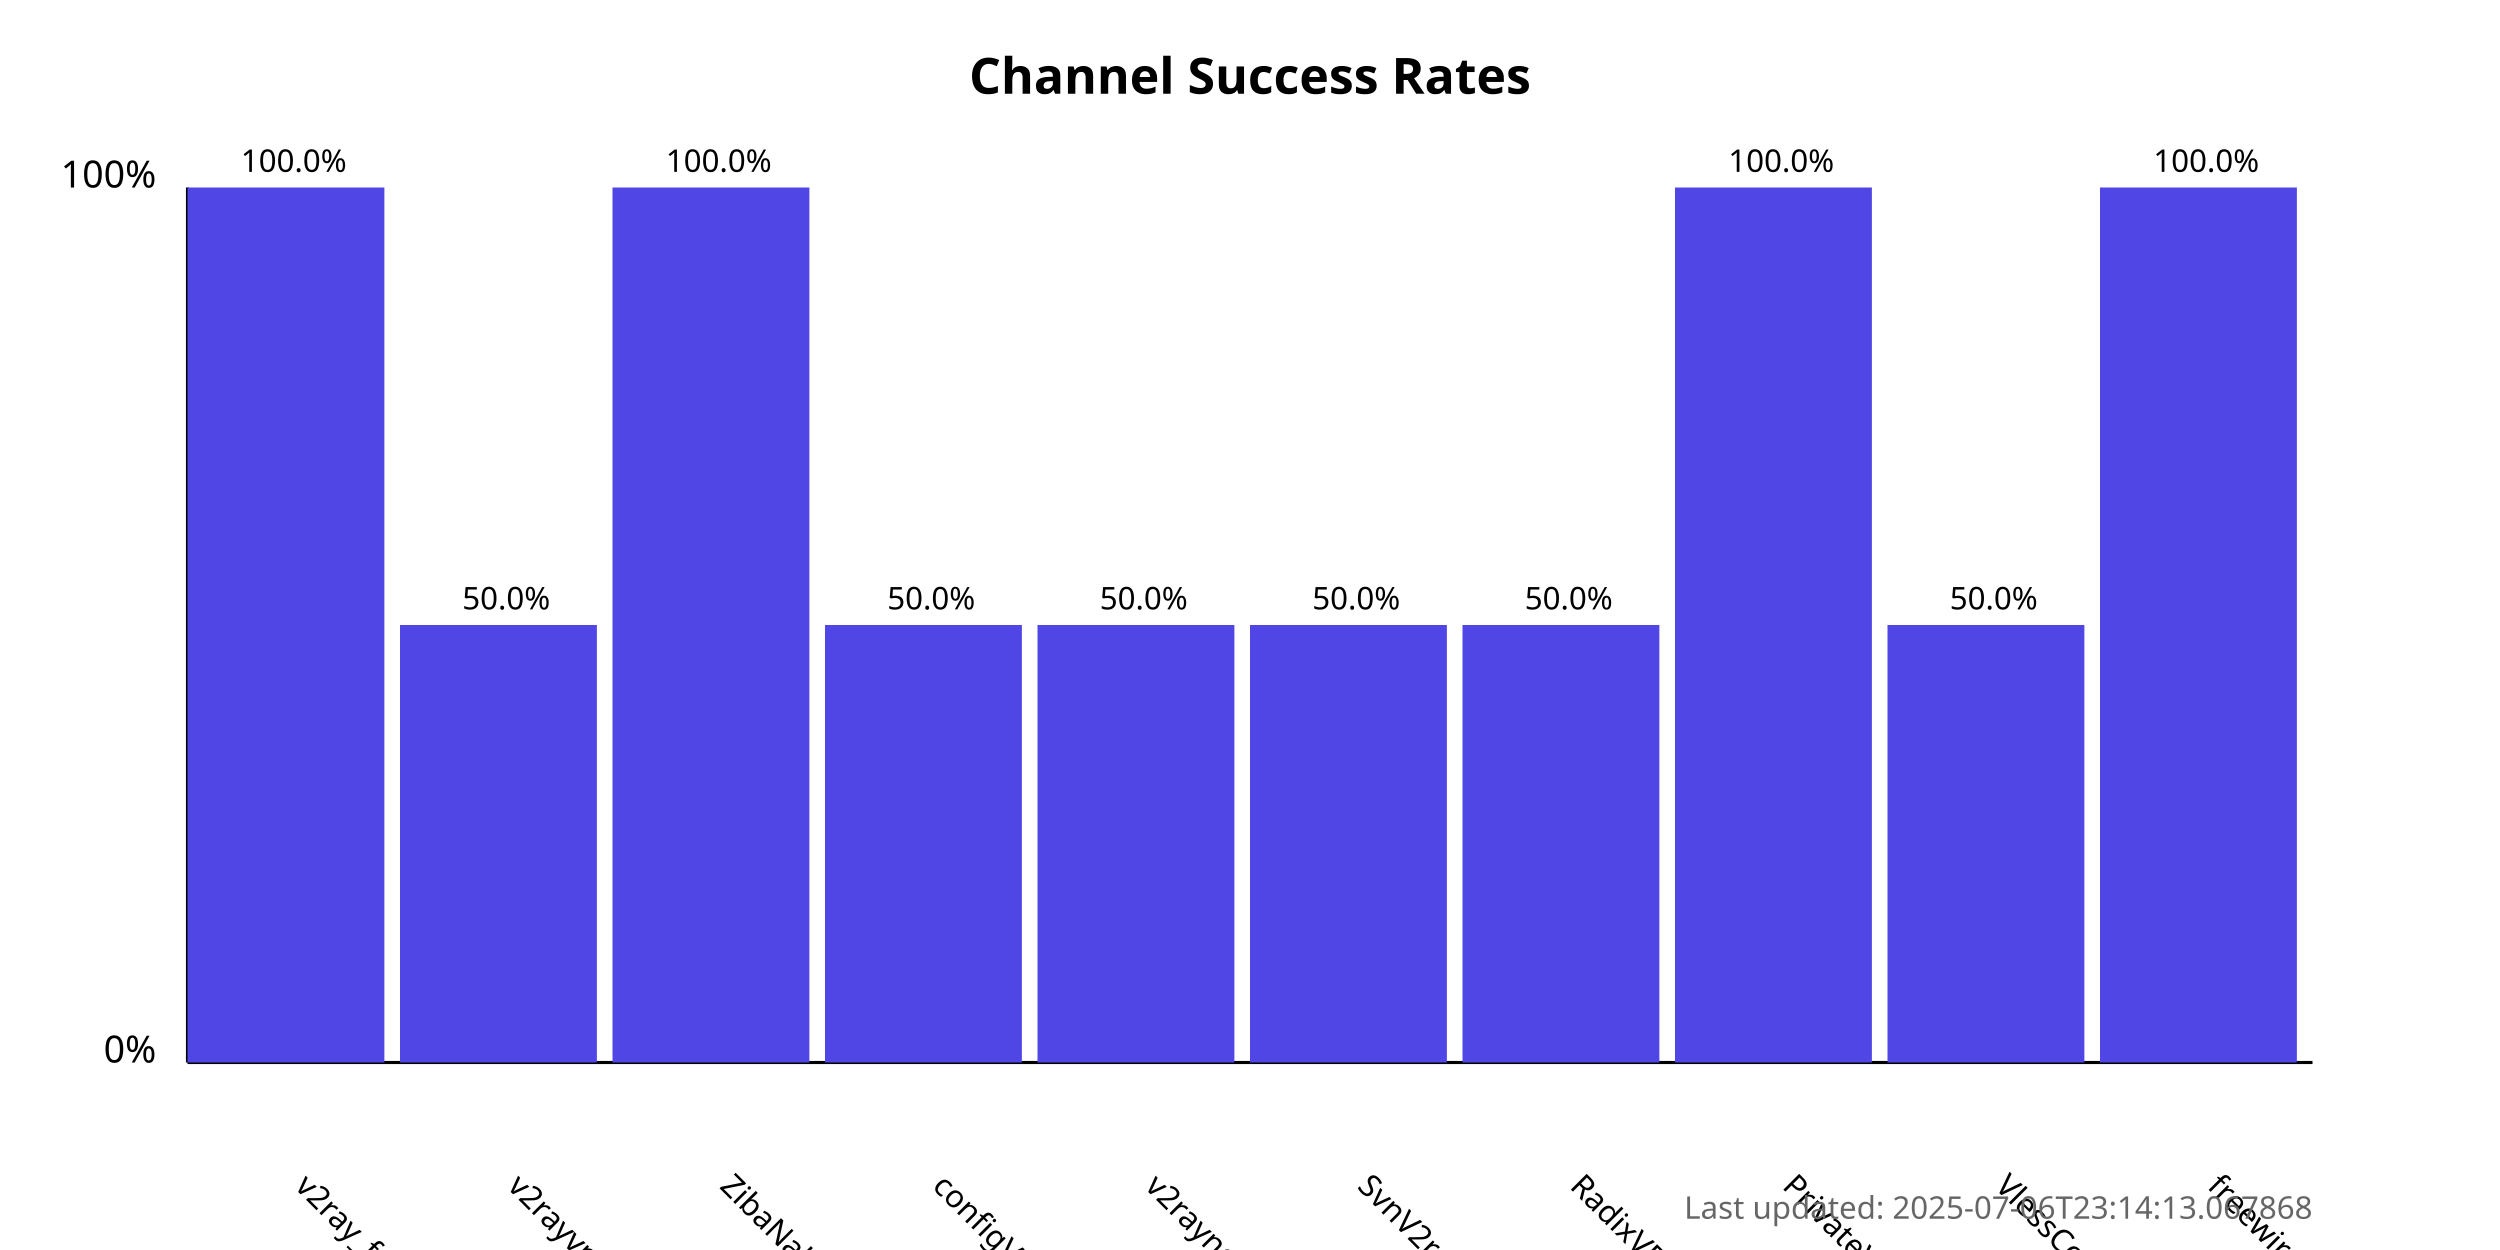
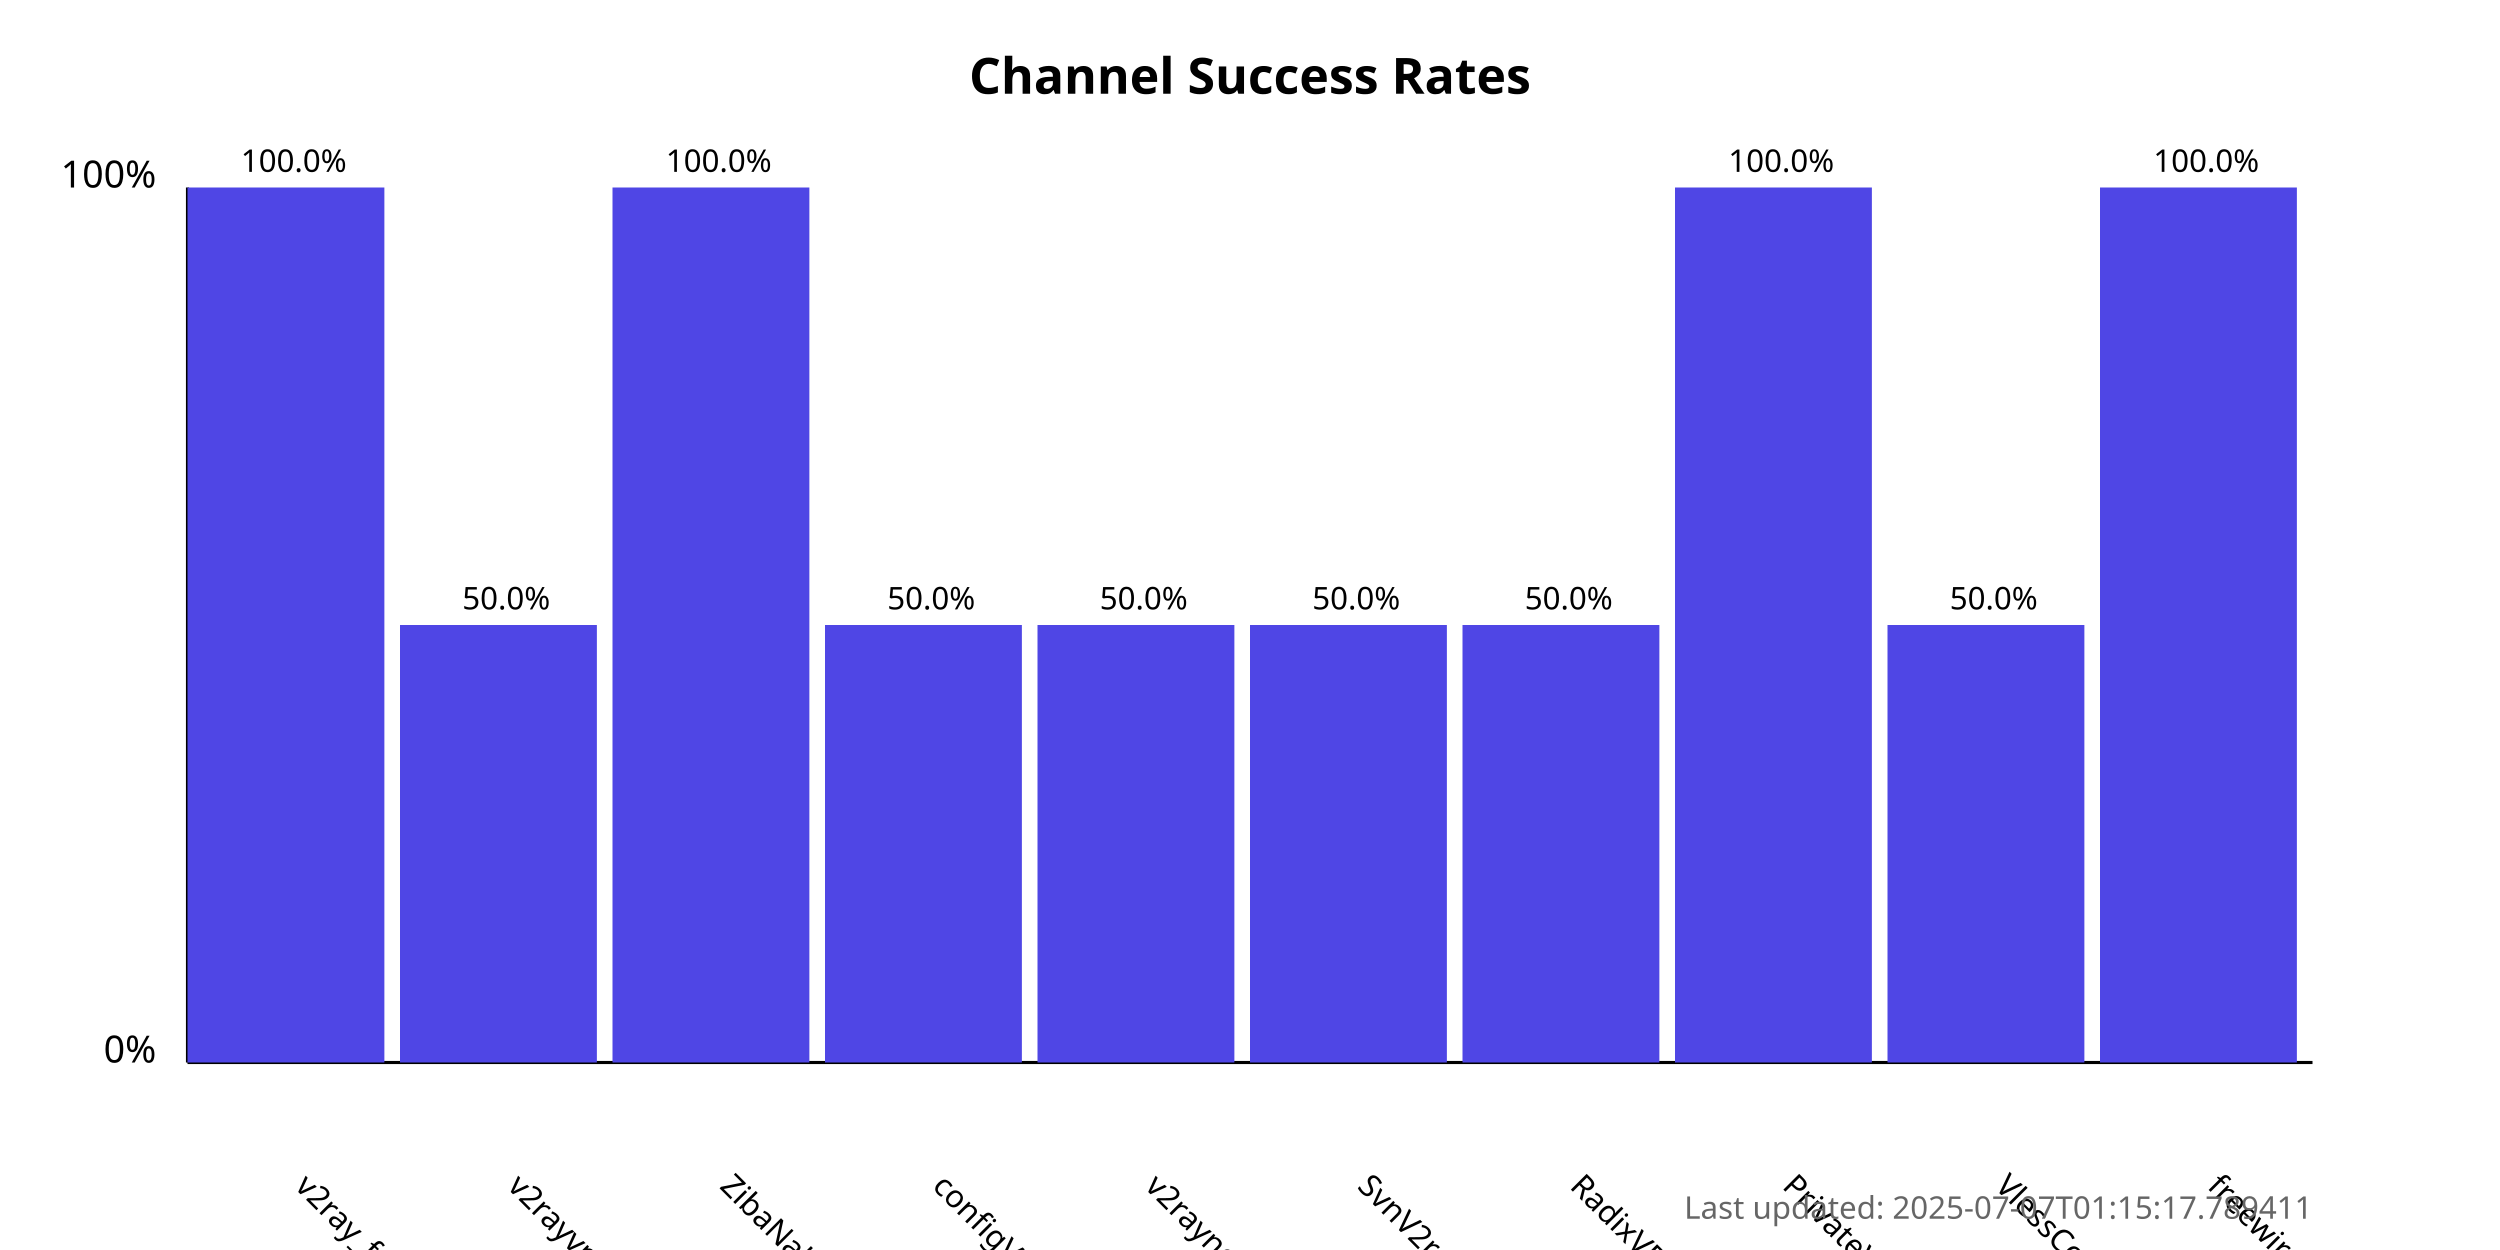
<svg xmlns="http://www.w3.org/2000/svg" width="800" height="400">
  <style>
            .chart-title { font: bold 16px sans-serif; }
            .axis-label { font: 12px sans-serif; }
            .tick-label { font: 10px sans-serif; }
            .bar { fill: #4f46e5; }
            .bar:hover { fill: #6366f1; }
            .timestamp { font: 10px sans-serif; fill: #666; }
        </style>
  <text x="400.0" y="30" text-anchor="middle" class="chart-title">
            Channel Success Rates
        </text>
  <line x1="60" y1="340" x2="60" y2="60" stroke="black" stroke-width="1" />
  <line x1="60" y1="340" x2="740" y2="340" stroke="black" stroke-width="1" />
  <text x="50" y="340" text-anchor="end" class="axis-label">0%</text>
  <text x="50" y="60" text-anchor="end" class="axis-label">100%</text>
  <g>
    <rect x="60" y="60.0" width="63.0" height="280.0" class="bar" />
    <text x="94.0" y="380" transform="rotate(45, 94.0, 380)" text-anchor="start" class="tick-label">
                v2ray_free_conf
            </text>
    <text x="94.0" y="55.0" text-anchor="middle" class="tick-label">
                100.0%
            </text>
  </g>
  <g>
    <rect x="128.0" y="200.0" width="63.0" height="140.0" class="bar" />
    <text x="162.0" y="380" transform="rotate(45, 162.0, 380)" text-anchor="start" class="tick-label">
                v2rayvpno
            </text>
    <text x="162.0" y="195.0" text-anchor="middle" class="tick-label">
                50.0%
            </text>
  </g>
  <g>
    <rect x="196.0" y="60.0" width="63.0" height="280.0" class="bar" />
    <text x="230.0" y="380" transform="rotate(45, 230.0, 380)" text-anchor="start" class="tick-label">
                ZibaNabz
            </text>
    <text x="230.0" y="55.0" text-anchor="middle" class="tick-label">
                100.0%
            </text>
  </g>
  <g>
    <rect x="264.0" y="200.0" width="63.0" height="140.0" class="bar" />
    <text x="298.0" y="380" transform="rotate(45, 298.0, 380)" text-anchor="start" class="tick-label">
                configV2rayForFree
            </text>
    <text x="298.0" y="195.0" text-anchor="middle" class="tick-label">
                50.0%
            </text>
  </g>
  <g>
    <rect x="332.0" y="200.0" width="63.0" height="140.0" class="bar" />
    <text x="366.0" y="380" transform="rotate(45, 366.0, 380)" text-anchor="start" class="tick-label">
                v2rayngvpn
            </text>
    <text x="366.0" y="195.0" text-anchor="middle" class="tick-label">
                50.0%
            </text>
  </g>
  <g>
    <rect x="400.0" y="200.0" width="63.0" height="140.0" class="bar" />
    <text x="434.0" y="380" transform="rotate(45, 434.0, 380)" text-anchor="start" class="tick-label">
                SvnV2ray
            </text>
    <text x="434.0" y="195.0" text-anchor="middle" class="tick-label">
                50.0%
            </text>
  </g>
  <g>
    <rect x="468.0" y="200.0" width="63.0" height="140.0" class="bar" />
    <text x="502.0" y="380" transform="rotate(45, 502.0, 380)" text-anchor="start" class="tick-label">
                RadixVPN
            </text>
    <text x="502.0" y="195.0" text-anchor="middle" class="tick-label">
                50.0%
            </text>
  </g>
  <g>
    <rect x="536.0" y="60.0" width="63.0" height="280.0" class="bar" />
    <text x="570.0" y="380" transform="rotate(45, 570.0, 380)" text-anchor="start" class="tick-label">
                PrivateVPNs
            </text>
    <text x="570.0" y="55.0" text-anchor="middle" class="tick-label">
                100.0%
            </text>
  </g>
  <g>
    <rect x="604.0" y="200.0" width="63.0" height="140.0" class="bar" />
    <text x="638.0" y="380" transform="rotate(45, 638.0, 380)" text-anchor="start" class="tick-label">
                VlessConfig
            </text>
    <text x="638.0" y="195.0" text-anchor="middle" class="tick-label">
                50.0%
            </text>
  </g>
  <g>
    <rect x="672.0" y="60.0" width="63.0" height="280.0" class="bar" />
    <text x="706.0" y="380" transform="rotate(45, 706.0, 380)" text-anchor="start" class="tick-label">
                freewireguard
            </text>
    <text x="706.0" y="55.0" text-anchor="middle" class="tick-label">
                100.0%
            </text>
  </g>
  <text x="740" y="390" text-anchor="end" class="timestamp">
-             Last updated: 2025-07-06T23:14:13.067868
+             Last updated: 2025-07-07T01:15:17.789411
        </text>
</svg>
